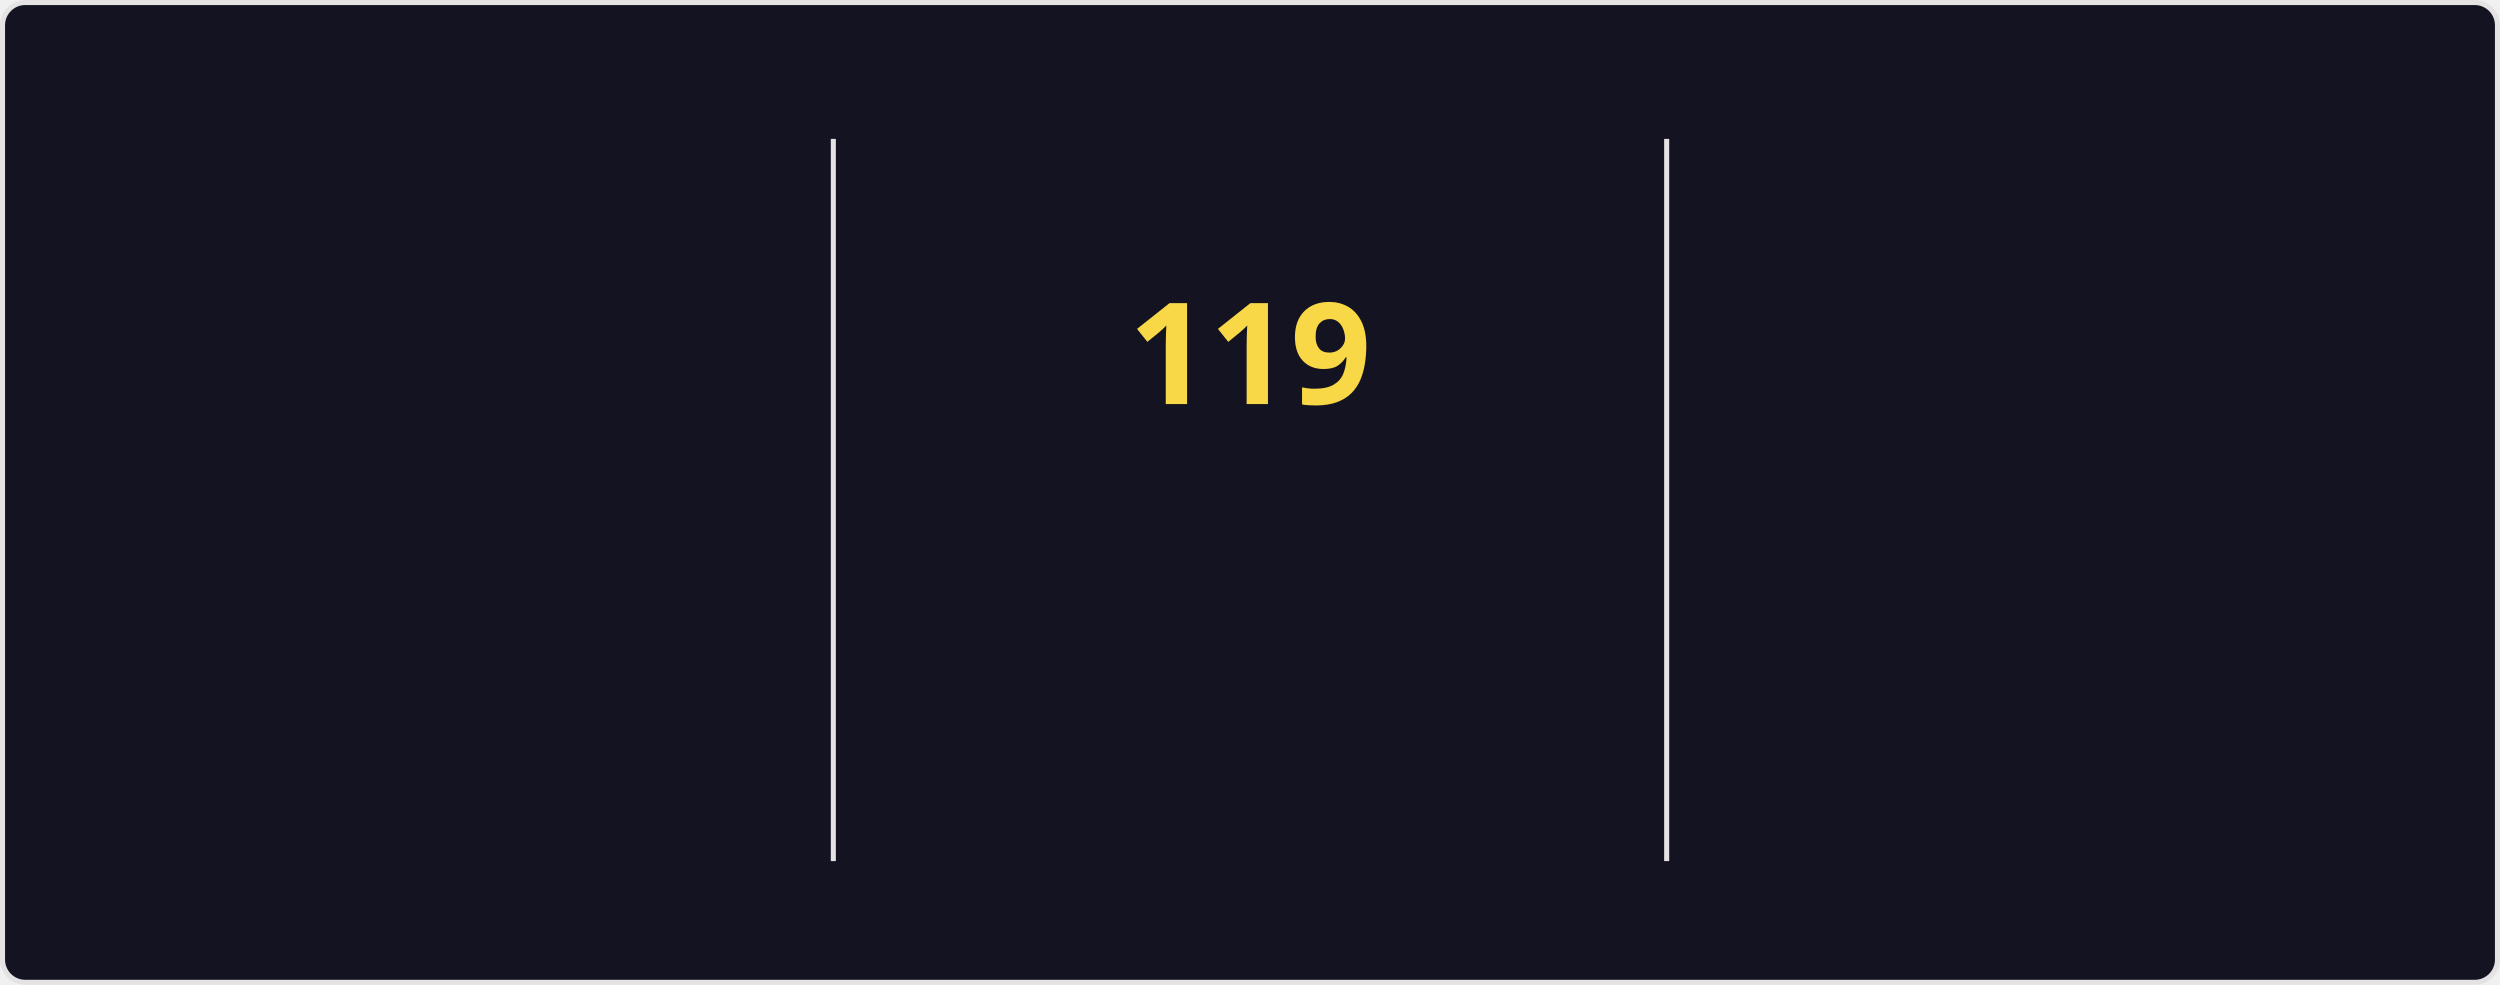
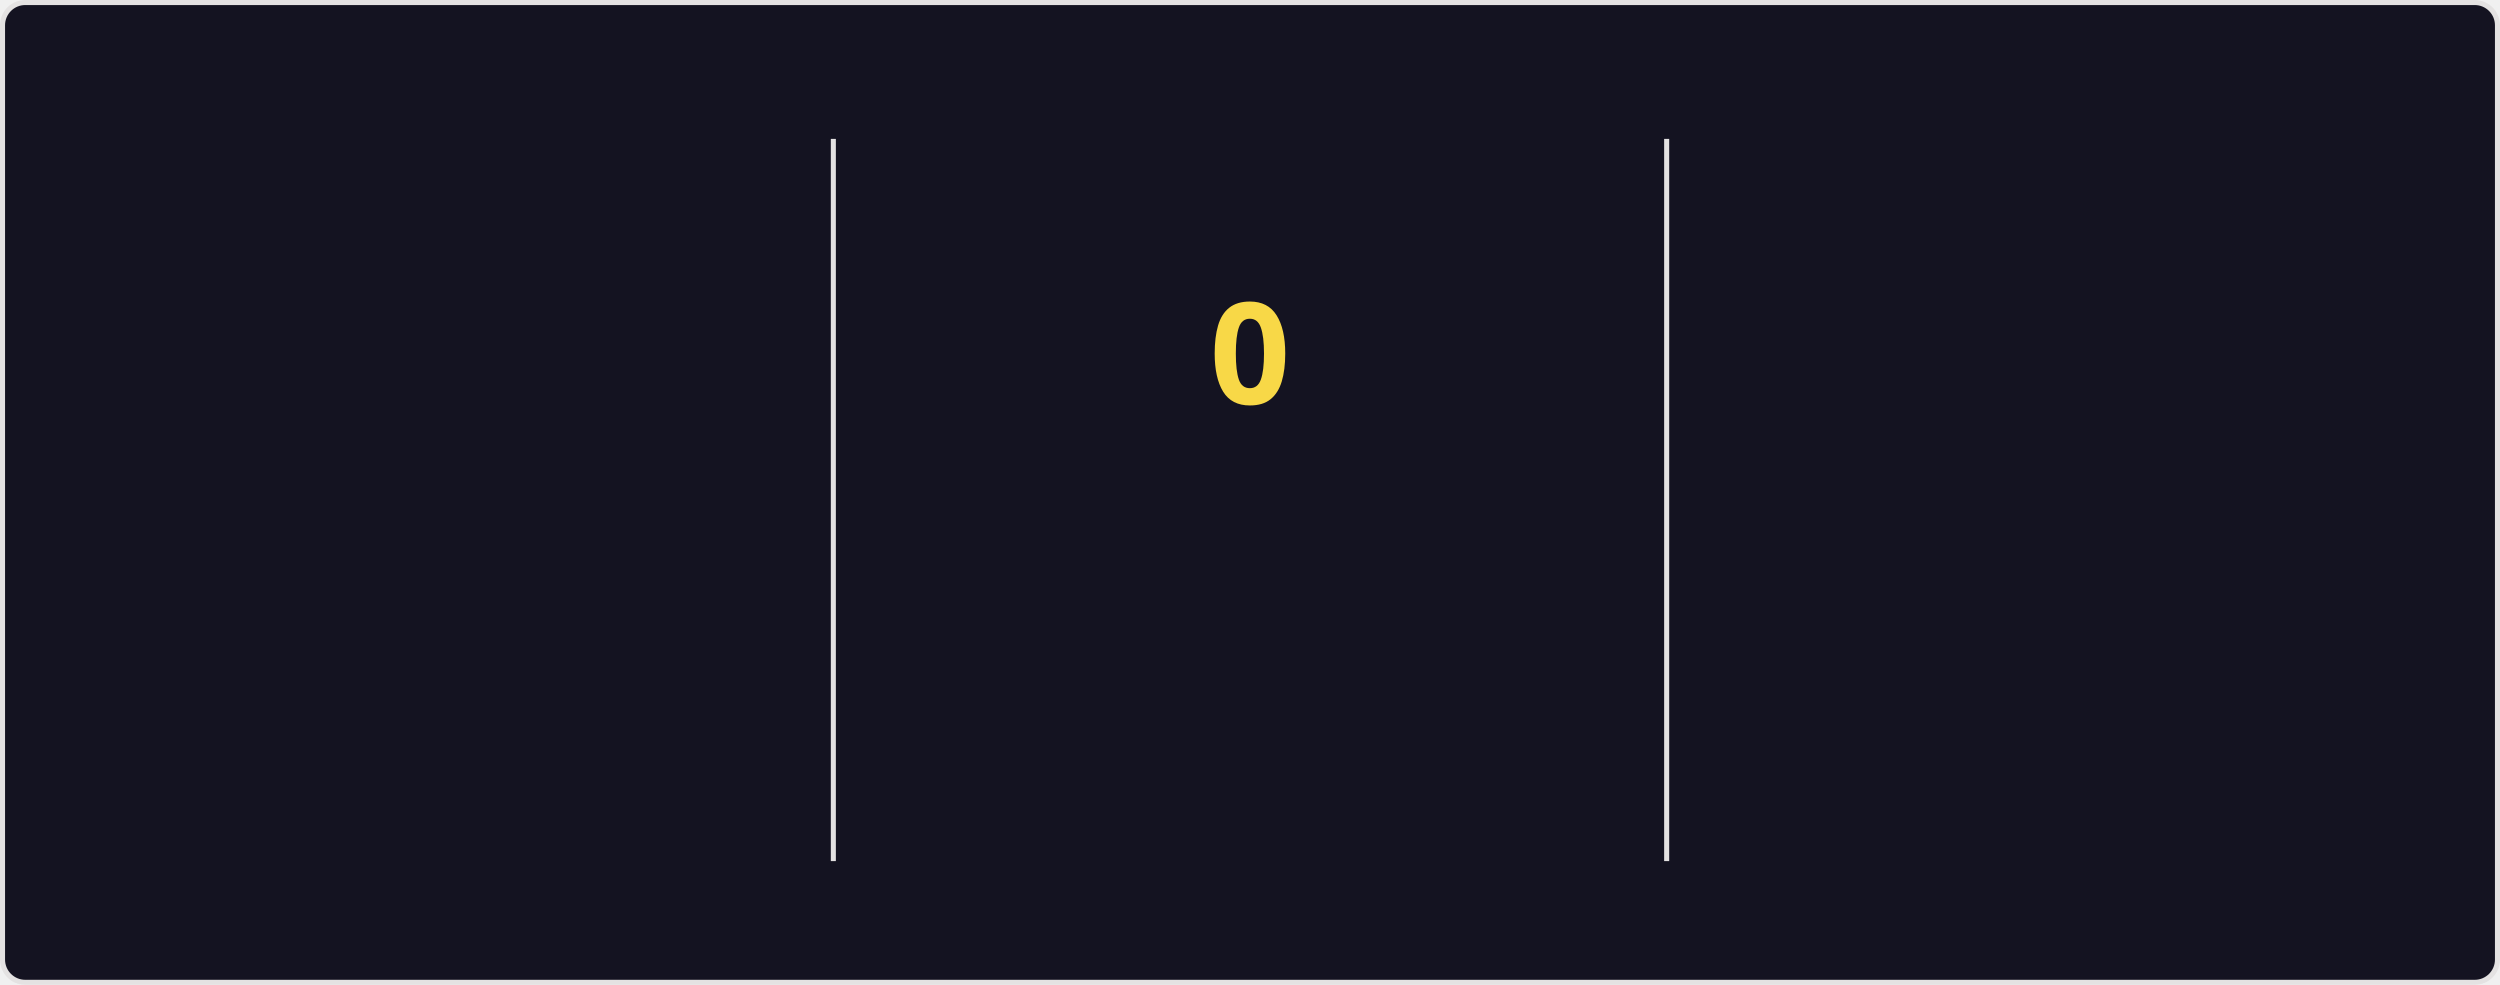
<svg xmlns="http://www.w3.org/2000/svg" style="isolation: isolate" viewBox="0 0 495 195" width="495px" height="195px" direction="ltr">
  <style>
    @keyframes currstreak {
      0% { font-size: 3px; opacity: 0.2; }
      80% { font-size: 34px; opacity: 1; }
      100% { font-size: 28px; opacity: 1; }
    }
    @keyframes fadein {
      0% { opacity: 0; }
      100% { opacity: 1; }
    }
    .big-number {
      font-family: "Segoe UI", Ubuntu, sans-serif;
      font-weight: 700;
      font-size: 28px;
      fill: #fe428e;
    }
    .label {
      font-family: "Segoe UI", Ubuntu, sans-serif;
      font-weight: 400;
      font-size: 14px;
      fill: #fe428e;
    }
    .range-text {
      font-family: "Segoe UI", Ubuntu, sans-serif;
      font-weight: 400;
      font-size: 12px;
      fill: #a9fef7;
    }
    .current-streak-num {
      font-family: "Segoe UI", Ubuntu, sans-serif;
      font-weight: 700;
      font-size: 28px;
      fill: #f8d847;
    }</style>
  <defs>
    <clipPath id="outer_rectangle">
      <rect width="495" height="195" rx="4.5" />
    </clipPath>
    <mask id="mask_out_ring_behind_fire">
      <rect width="495" height="195" fill="white" />
      <ellipse id="mask-ellipse" cx="247.5" cy="32" rx="13" ry="18" fill="black" />
    </mask>
  </defs>
  <g clip-path="url(#outer_rectangle)">
    <g style="isolation: isolate">
      <rect fill="#141321" rx="4.5" x="0.5" y="0.5" width="494" height="194" stroke="#e4e2e2" />
    </g>
    <g style="isolation: isolate">
      <line x1="165" y1="28" x2="165" y2="170" vector-effect="non-scaling-stroke" stroke-width="1" stroke="#e4e2e2" stroke-linejoin="miter" stroke-linecap="square" stroke-miterlimit="3" />
      <line x1="330" y1="28" x2="330" y2="170" vector-effect="non-scaling-stroke" stroke-width="1" stroke="#e4e2e2" stroke-linejoin="miter" stroke-linecap="square" stroke-miterlimit="3" />
    </g>
    <g style="isolation: isolate">
      <g transform="translate(82.5, 48)">
        <text x="0" y="32" stroke-width="0" text-anchor="middle" class="big-number" style="opacity: 0; animation: fadein 0.5s linear forwards 0.6s">
            7.3K
          </text>
      </g>
      <g transform="translate(82.5, 84)">
        <text x="0" y="32" stroke-width="0" text-anchor="middle" class="label" style="opacity: 0; animation: fadein 0.5s linear forwards 0.7s">
            Total Contributions
          </text>
      </g>
      <g transform="translate(82.5, 114)">
        <text x="0" y="32" stroke-width="0" text-anchor="middle" class="range-text" style="opacity: 0; animation: fadein 0.5s linear forwards 0.8s">
-             Nov 2 - Present
+             Nov 9 - Present
          </text>
      </g>
    </g>
    <g style="isolation: isolate">
      <g mask="url(#mask_out_ring_behind_fire)">
        <circle cx="247.5" cy="71" r="40" fill="none" stroke="#fe428e" stroke-width="5" style="opacity: 0; animation: fadein 0.5s linear forwards 0.4s" />
      </g>
      <g transform="translate(247.5, 19.5)" stroke-opacity="0" style="opacity: 0; animation: fadein 0.5s linear forwards 0.6s">
        <path d="M -12 -0.5 L 15 -0.5 L 15 23.5 L -12 23.5 L -12 -0.5 Z" fill="none" />
        <path d="M 1.5 0.67 C 1.5 0.67 2.24 3.32 2.24 5.47 C 2.24 7.53 0.89 9.2 -1.17 9.2 C -3.23 9.2 -4.79 7.53 -4.79 5.47 L -4.76 5.11 C -6.78 7.51 -8 10.62 -8 13.99 C -8 18.41 -4.42 22 0 22 C 4.42 22 8 18.41 8 13.99 C 8 8.6 5.41 3.79 1.5 0.67 Z M -0.29 19 C -2.07 19 -3.51 17.6 -3.51 15.86 C -3.51 14.24 -2.46 13.1 -0.7 12.74 C 1.07 12.38 2.9 11.53 3.92 10.16 C 4.31 11.45 4.51 12.81 4.51 14.2 C 4.51 16.85 2.36 19 -0.29 19 Z" fill="#fe428e" stroke-opacity="0" />
      </g>
      <g transform="translate(247.5, 48)">
        <text x="0" y="32" stroke-width="0" text-anchor="middle" class="current-streak-num" style="animation: currstreak 0.6s linear forwards">
-             119
+             0
          </text>
      </g>
      <g transform="translate(247.5, 108)">
        <text x="0" y="32" stroke-width="0" text-anchor="middle" class="label" style="opacity: 0; animation: fadein 0.5s linear forwards 0.9s">
            Current Streak
          </text>
      </g>
      <g transform="translate(247.5, 145)">
        <text x="0" y="21" stroke-width="0" text-anchor="middle" class="range-text" style="opacity: 0; animation: fadein 0.5s linear forwards 0.9s">
-             Jul 12 - Nov 7
+             0 days
          </text>
      </g>
    </g>
    <g style="isolation: isolate">
      <g transform="translate(412.5, 48)">
        <text x="0" y="32" stroke-width="0" text-anchor="middle" class="big-number" style="opacity: 0; animation: fadein 0.5s linear forwards 1.2s">
            119
          </text>
      </g>
      <g transform="translate(412.5, 84)">
        <text x="0" y="32" stroke-width="0" text-anchor="middle" class="label" style="opacity: 0; animation: fadein 0.5s linear forwards 1.3s">
            Longest Streak
          </text>
      </g>
      <g transform="translate(412.5, 114)">
        <text x="0" y="32" stroke-width="0" text-anchor="middle" class="range-text" style="opacity: 0; animation: fadein 0.5s linear forwards 1.4s">
            Jul 12 - Nov 7
          </text>
      </g>
    </g>
  </g>
</svg>
